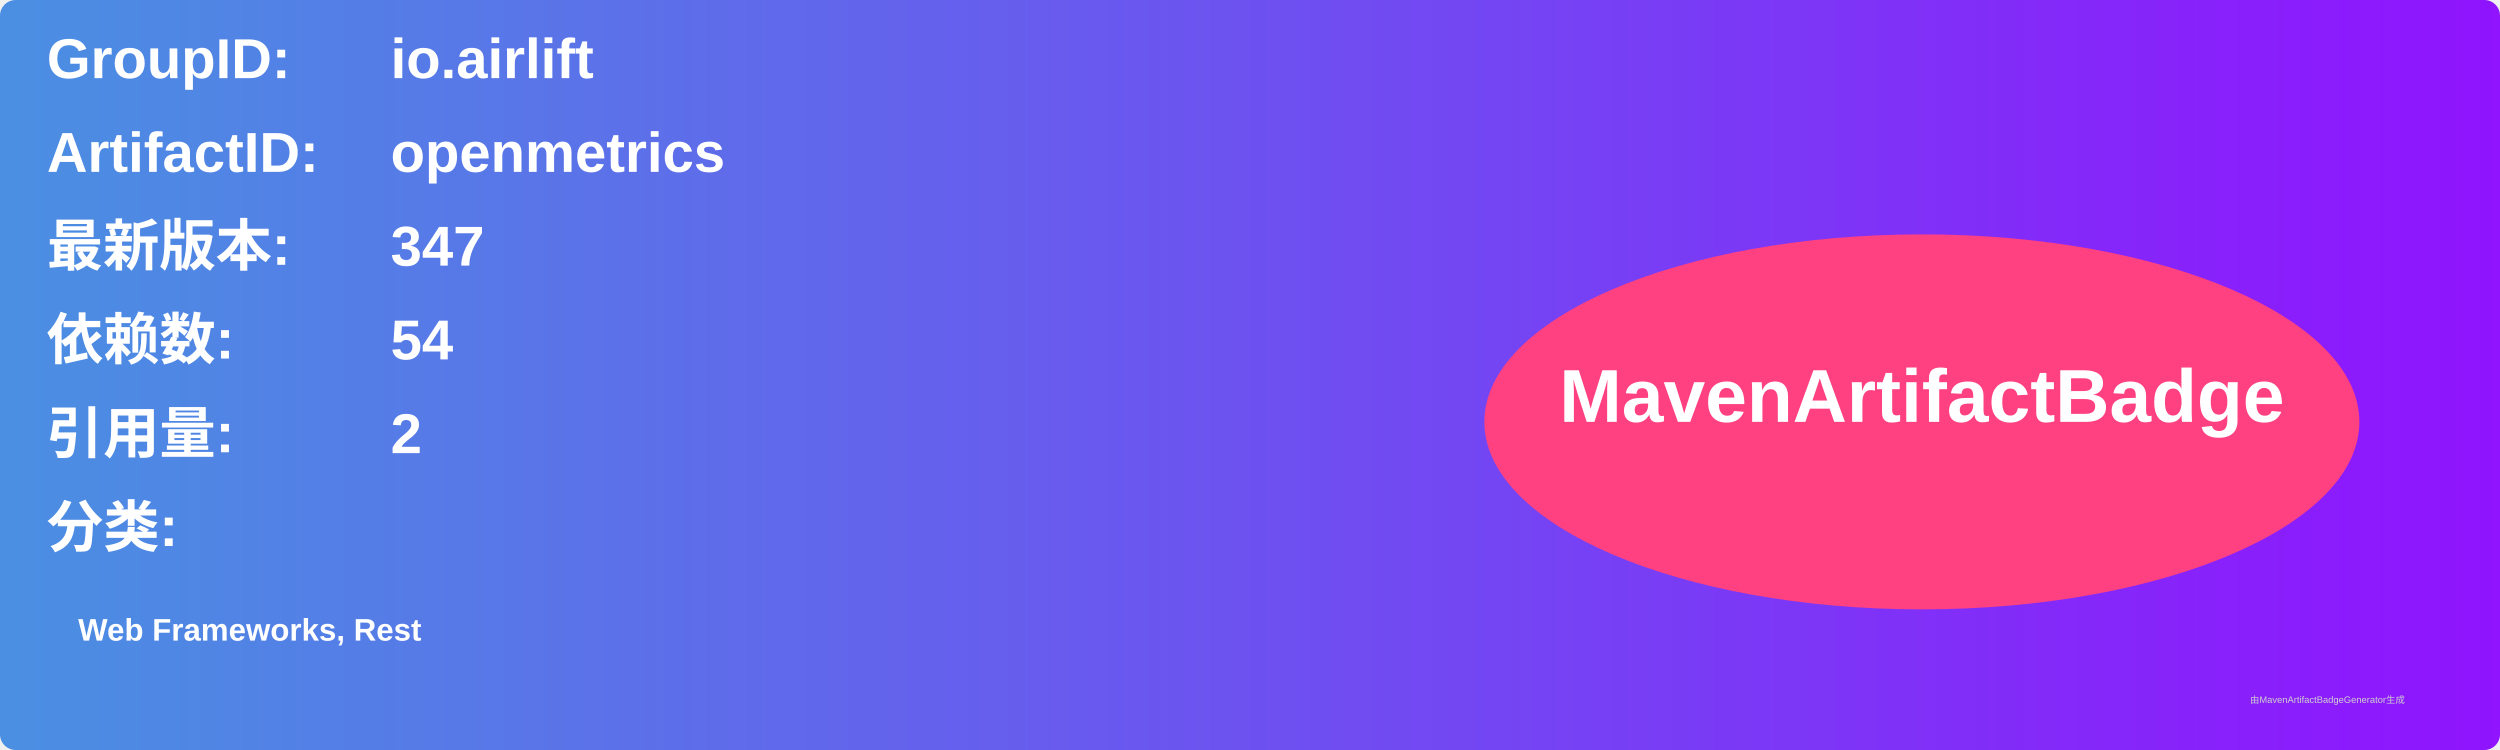
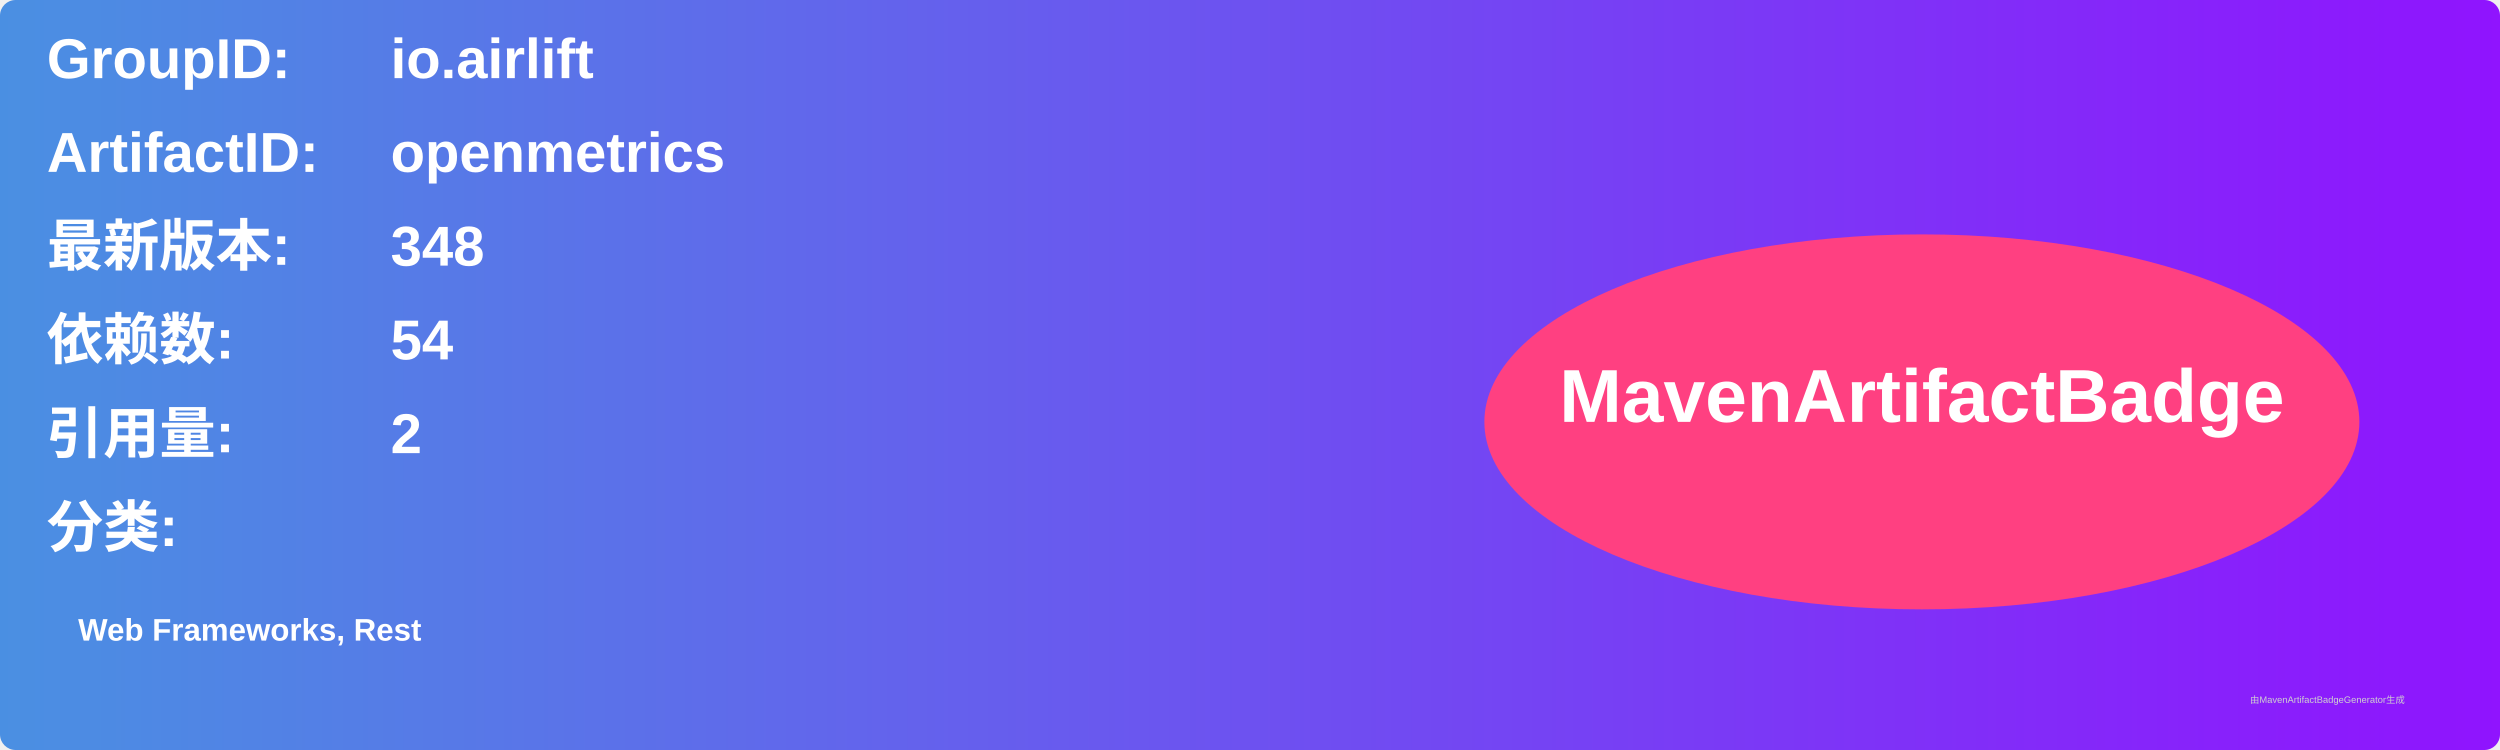
<svg xmlns="http://www.w3.org/2000/svg" width="800" height="240" viewBox="0 0 800 240">
  <linearGradient id="grad" x1="0%" y1="0%" x2="100%" y2="0%">
    <stop offset="0%" stop-color="#4a90e2" />
    <stop offset="100%" stop-color="#9013fe" />
  </linearGradient>
  <rect width="100%" height="100%" rx="5" ry="5" fill="url(#grad)" />
  <g transform="translate(15, 15)">
    <text x="0" y="10" font-family="Arial" font-size="18" fill="white" font-weight="bold" width="260">GroupID:</text>
    <text x="110" y="10" font-family="Arial" font-size="18" fill="white" font-weight="bold" width="460">io.airlift</text>
    <text x="0" y="40" font-family="Arial" font-size="18" fill="white" font-weight="bold" width="260">ArtifactID:</text>
    <text x="110" y="40" font-family="Arial" font-size="18" fill="white" font-weight="bold" width="460">openmetrics</text>
    <text x="0" y="70" font-family="Arial" font-size="18" fill="white" font-weight="bold">最新版本:</text>
    <text x="110" y="70" font-family="Arial" font-size="18" fill="white" font-weight="bold">
-       <tspan font-weight="bold">347</tspan>
+       <tspan font-weight="bold">348</tspan>
    </text>
    <text x="0" y="100" font-family="Arial" font-size="18" fill="white" font-weight="bold">依赖数: </text>
    <text x="110" y="100" font-family="Arial" font-size="18" fill="white">
      <tspan font-weight="bold">54</tspan>
    </text>
    <text x="0" y="130" font-family="Arial" font-size="18" fill="white" font-weight="bold">引用量: </text>
    <text x="110" y="130" font-family="Arial" font-size="18" fill="white">
      <tspan font-weight="bold">2</tspan>
    </text>
    <text x="0" y="160" font-family="Arial" font-size="18" fill="white" font-weight="bold">分类:</text>
    <text x="10" y="190" font-family="Arial" font-size="10" fill="white">
      <tspan font-weight="bold">Web Frameworks, Rest</tspan>
    </text>
    <ellipse cx="600" cy="120" rx="140" ry="60" fill="#ff4081" />
    <text x="600" y="120" text-anchor="middle" font-family="Arial" font-size="24" fill="white" font-weight="bold">MavenArtifactBadge</text>
  </g>
  <text x="720" y="225" font-family="Arial" font-size="3" fill="#d0d0d0">由MavenArtifactBadgeGenerator生成</text>
</svg>
